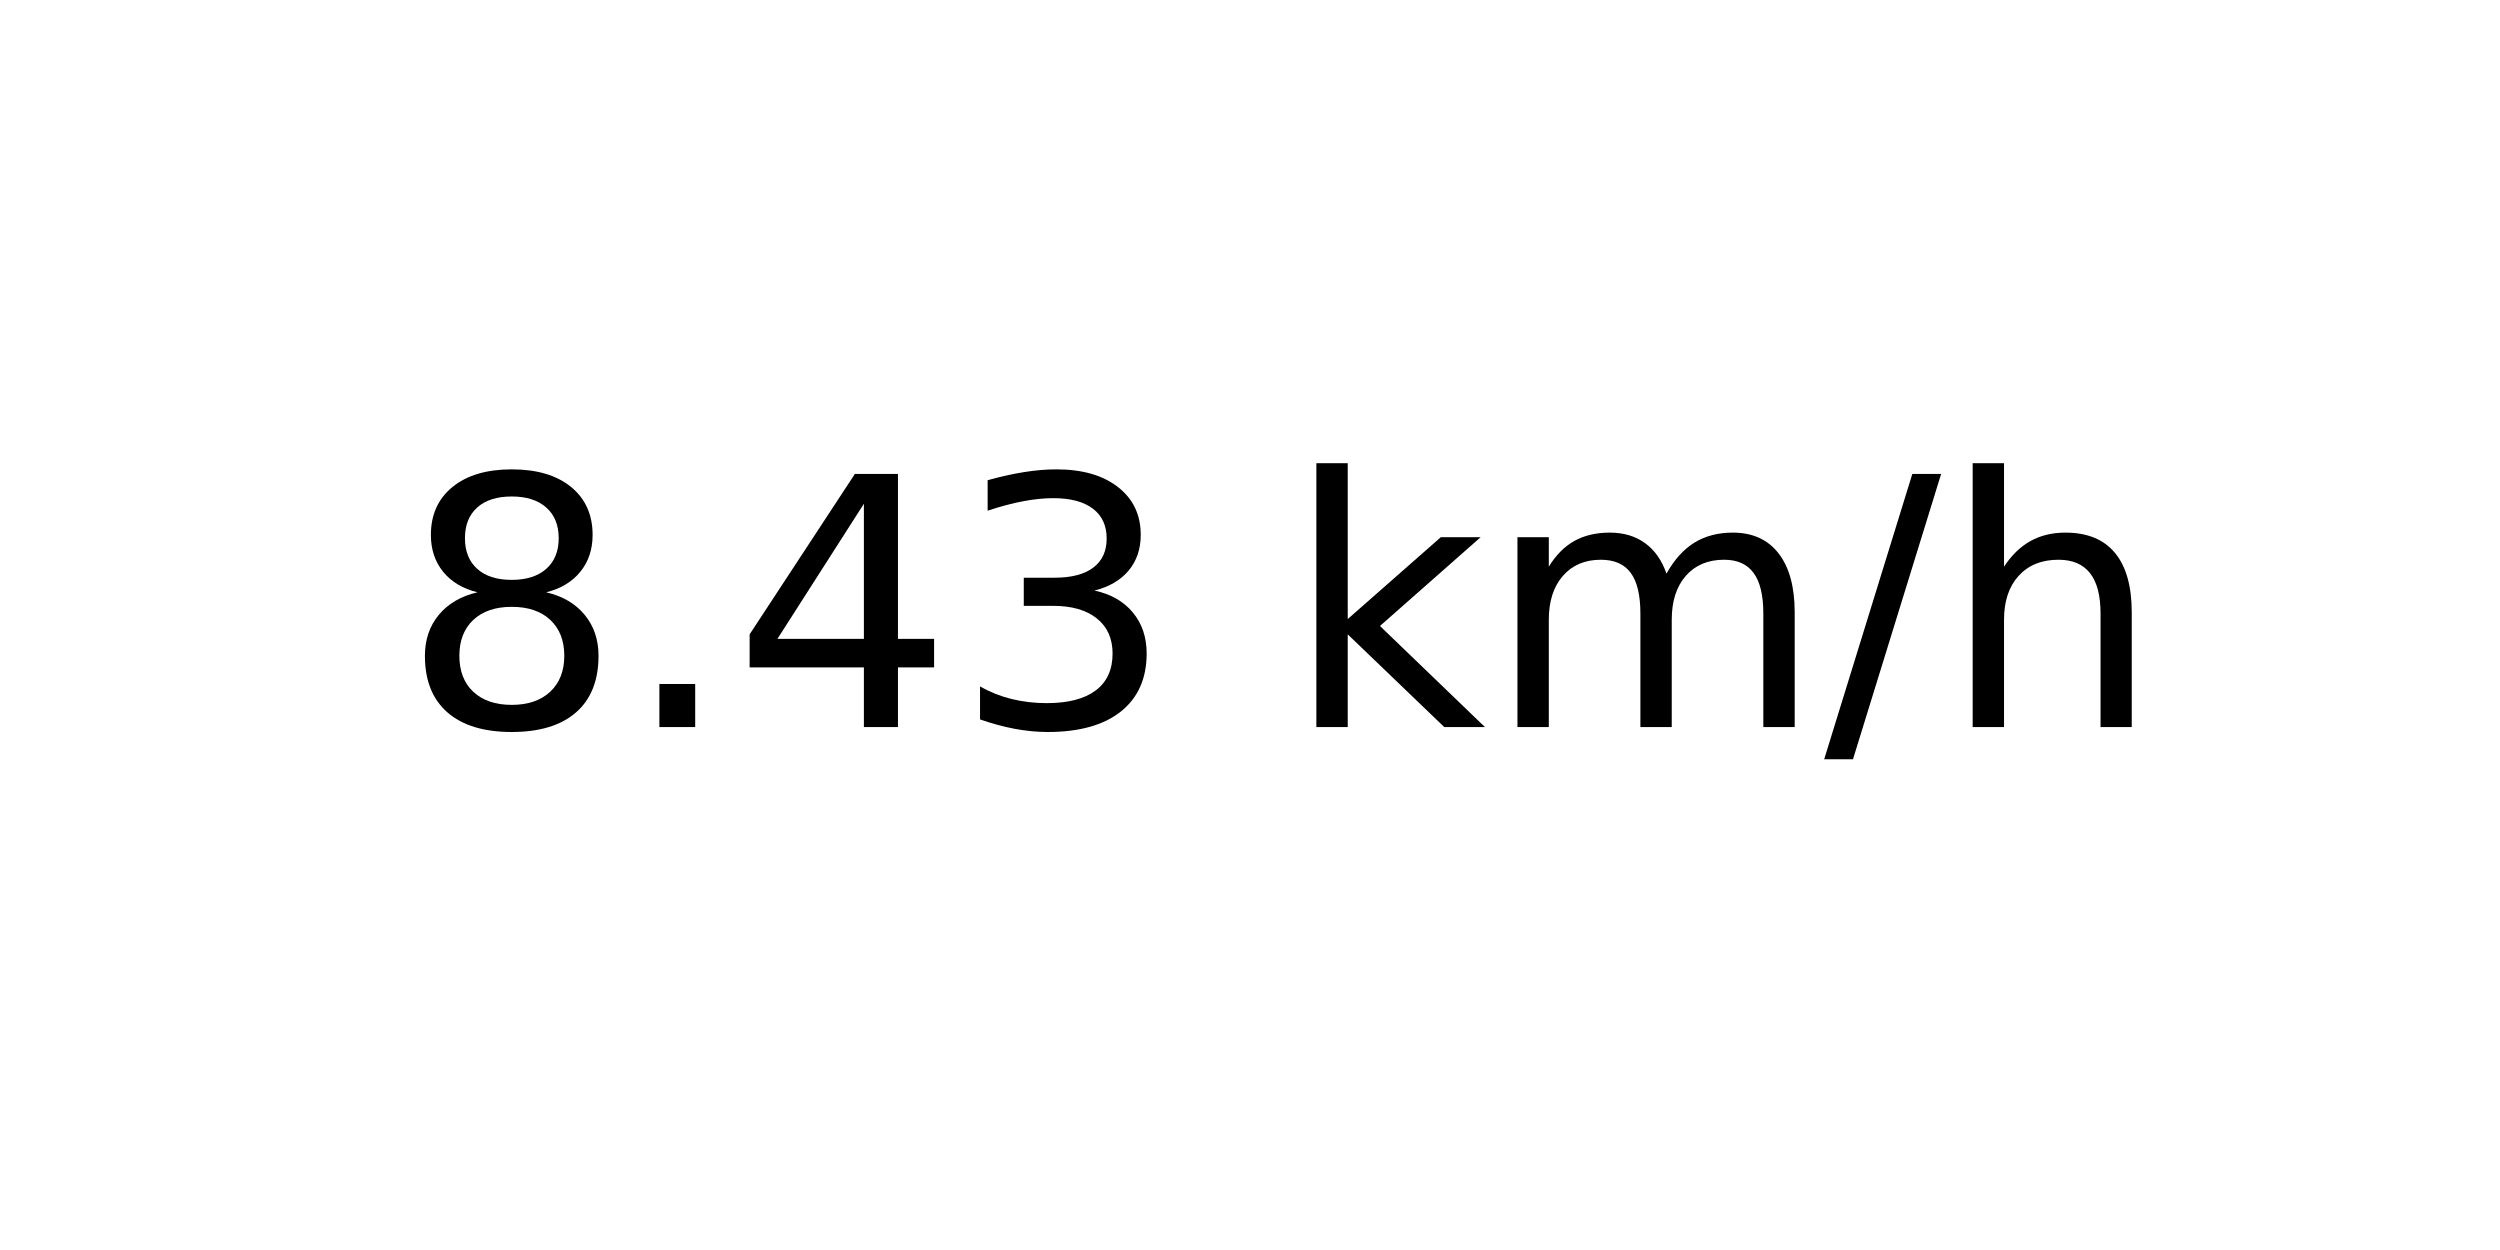
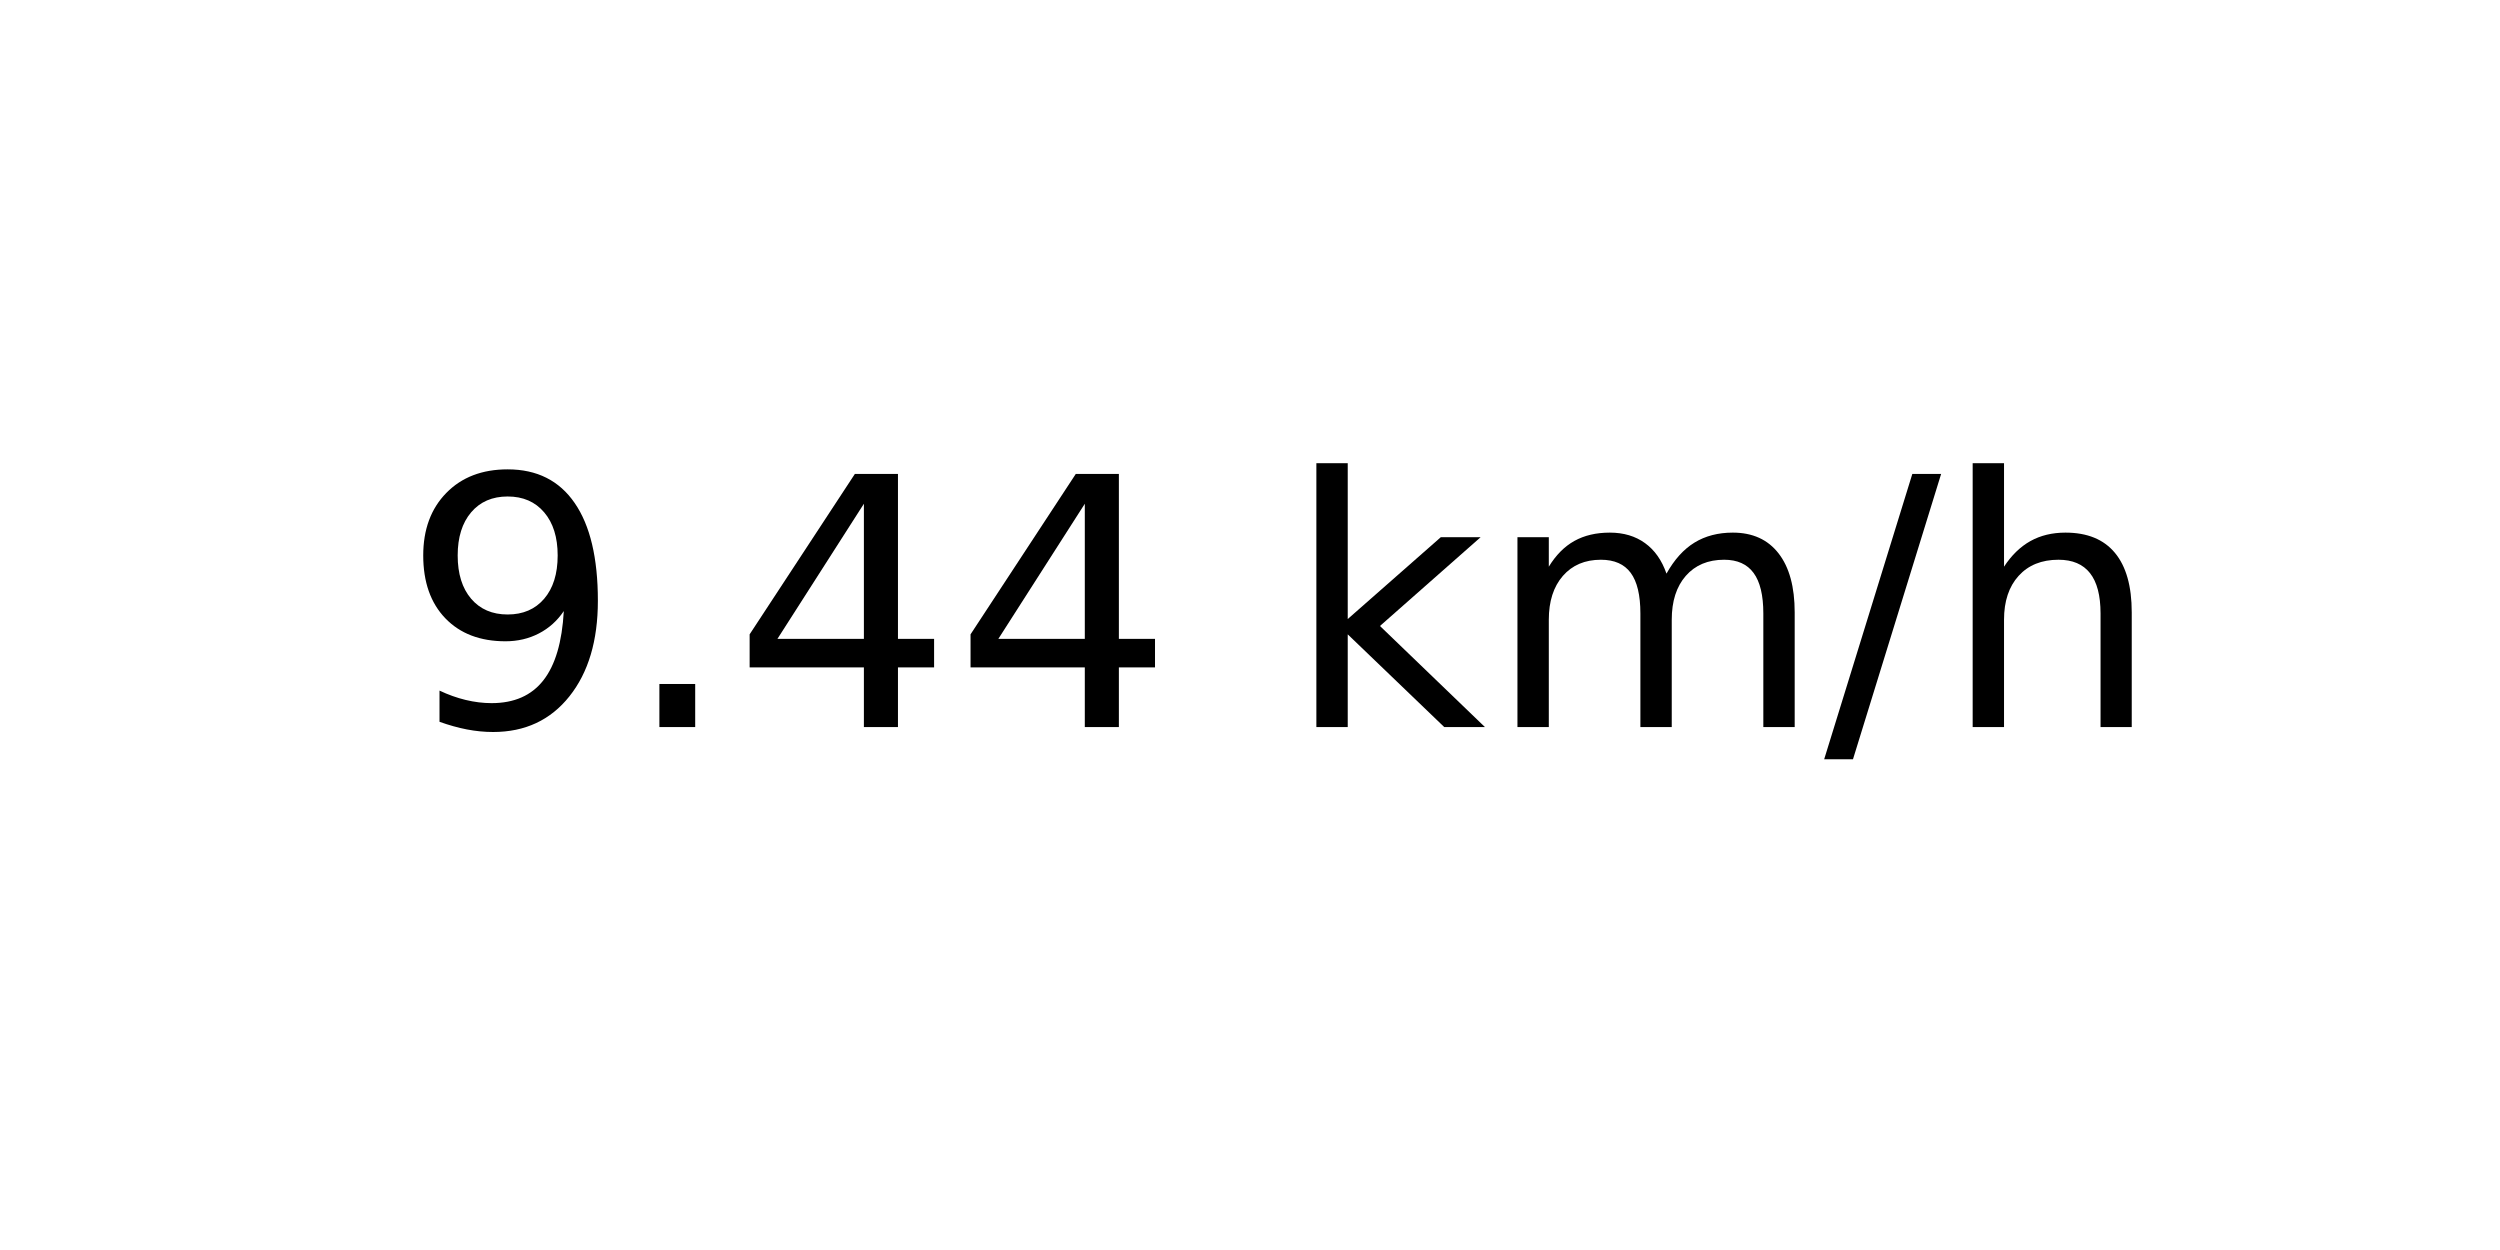
<svg xmlns="http://www.w3.org/2000/svg" xmlns:xlink="http://www.w3.org/1999/xlink" width="72pt" height="36pt" viewBox="0 0 72 36" version="1.1">
  <defs>
    <style type="text/css">*{stroke-linejoin: round; stroke-linecap: butt}</style>
  </defs>
  <g id="figure_1">
    <g id="axes_1">
      <g id="text_1">
        <g transform="translate(11.55937 20.93937) scale(0.1 -0.1)">
          <defs>
-             <path id="DejaVuSans-38" d="M 2034 2216  Q 1584 2216 1326 1975  Q 1069 1734 1069 1313  Q 1069 891 1326 650  Q 1584 409 2034 409  Q 2484 409 2743 651  Q 3003 894 3003 1313  Q 3003 1734 2745 1975  Q 2488 2216 2034 2216  z M 1403 2484  Q 997 2584 770 2862  Q 544 3141 544 3541  Q 544 4100 942 4425  Q 1341 4750 2034 4750  Q 2731 4750 3128 4425  Q 3525 4100 3525 3541  Q 3525 3141 3298 2862  Q 3072 2584 2669 2484  Q 3125 2378 3379 2068  Q 3634 1759 3634 1313  Q 3634 634 3220 271  Q 2806 -91 2034 -91  Q 1263 -91 848 271  Q 434 634 434 1313  Q 434 1759 690 2068  Q 947 2378 1403 2484  z M 1172 3481  Q 1172 3119 1398 2916  Q 1625 2713 2034 2713  Q 2441 2713 2670 2916  Q 2900 3119 2900 3481  Q 2900 3844 2670 4047  Q 2441 4250 2034 4250  Q 1625 4250 1398 4047  Q 1172 3844 1172 3481  z " transform="scale(0.015625)" />
+             <path id="DejaVuSans-39" d="M 703 97  L 703 672  Q 941 559 1184 500  Q 1428 441 1663 441  Q 2288 441 2617 861  Q 2947 1281 2994 2138  Q 2813 1869 2534 1725  Q 2256 1581 1919 1581  Q 1219 1581 811 2004  Q 403 2428 403 3163  Q 403 3881 828 4315  Q 1253 4750 1959 4750  Q 2769 4750 3195 4129  Q 3622 3509 3622 2328  Q 3622 1225 3098 567  Q 2575 -91 1691 -91  Q 1453 -91 1209 -44  Q 966 3 703 97  z M 1959 2075  Q 2384 2075 2632 2365  Q 2881 2656 2881 3163  Q 2881 3666 2632 3958  Q 2384 4250 1959 4250  Q 1534 4250 1286 3958  Q 1038 3666 1038 3163  Q 1038 2656 1286 2365  Q 1534 2075 1959 2075  z " transform="scale(0.015625)" />
            <path id="DejaVuSans-2e" d="M 684 794  L 1344 794  L 1344 0  L 684 0  L 684 794  z " transform="scale(0.015625)" />
            <path id="DejaVuSans-34" d="M 2419 4116  L 825 1625  L 2419 1625  L 2419 4116  z M 2253 4666  L 3047 4666  L 3047 1625  L 3713 1625  L 3713 1100  L 3047 1100  L 3047 0  L 2419 0  L 2419 1100  L 313 1100  L 313 1709  L 2253 4666  z " transform="scale(0.015625)" />
-             <path id="DejaVuSans-33" d="M 2597 2516  Q 3050 2419 3304 2112  Q 3559 1806 3559 1356  Q 3559 666 3084 287  Q 2609 -91 1734 -91  Q 1441 -91 1130 -33  Q 819 25 488 141  L 488 750  Q 750 597 1062 519  Q 1375 441 1716 441  Q 2309 441 2620 675  Q 2931 909 2931 1356  Q 2931 1769 2642 2001  Q 2353 2234 1838 2234  L 1294 2234  L 1294 2753  L 1863 2753  Q 2328 2753 2575 2939  Q 2822 3125 2822 3475  Q 2822 3834 2567 4026  Q 2313 4219 1838 4219  Q 1578 4219 1281 4162  Q 984 4106 628 3988  L 628 4550  Q 988 4650 1302 4700  Q 1616 4750 1894 4750  Q 2613 4750 3031 4423  Q 3450 4097 3450 3541  Q 3450 3153 3228 2886  Q 3006 2619 2597 2516  z " transform="scale(0.015625)" />
            <path id="DejaVuSans-20" transform="scale(0.015625)" />
            <path id="DejaVuSans-6b" d="M 581 4863  L 1159 4863  L 1159 1991  L 2875 3500  L 3609 3500  L 1753 1863  L 3688 0  L 2938 0  L 1159 1709  L 1159 0  L 581 0  L 581 4863  z " transform="scale(0.015625)" />
            <path id="DejaVuSans-6d" d="M 3328 2828  Q 3544 3216 3844 3400  Q 4144 3584 4550 3584  Q 5097 3584 5394 3201  Q 5691 2819 5691 2113  L 5691 0  L 5113 0  L 5113 2094  Q 5113 2597 4934 2840  Q 4756 3084 4391 3084  Q 3944 3084 3684 2787  Q 3425 2491 3425 1978  L 3425 0  L 2847 0  L 2847 2094  Q 2847 2600 2669 2842  Q 2491 3084 2119 3084  Q 1678 3084 1418 2786  Q 1159 2488 1159 1978  L 1159 0  L 581 0  L 581 3500  L 1159 3500  L 1159 2956  Q 1356 3278 1631 3431  Q 1906 3584 2284 3584  Q 2666 3584 2933 3390  Q 3200 3197 3328 2828  z " transform="scale(0.015625)" />
            <path id="DejaVuSans-2f" d="M 1625 4666  L 2156 4666  L 531 -594  L 0 -594  L 1625 4666  z " transform="scale(0.015625)" />
            <path id="DejaVuSans-68" d="M 3513 2113  L 3513 0  L 2938 0  L 2938 2094  Q 2938 2591 2744 2837  Q 2550 3084 2163 3084  Q 1697 3084 1428 2787  Q 1159 2491 1159 1978  L 1159 0  L 581 0  L 581 4863  L 1159 4863  L 1159 2956  Q 1366 3272 1645 3428  Q 1925 3584 2291 3584  Q 2894 3584 3203 3211  Q 3513 2838 3513 2113  z " transform="scale(0.015625)" />
          </defs>
-           <use xlink:href="#DejaVuSans-38" />
+           <use xlink:href="#DejaVuSans-39" />
          <use xlink:href="#DejaVuSans-2e" x="63.623" />
          <use xlink:href="#DejaVuSans-34" x="95.41" />
-           <use xlink:href="#DejaVuSans-33" x="159.033" />
+           <use xlink:href="#DejaVuSans-34" x="159.033" />
          <use xlink:href="#DejaVuSans-20" x="222.656" />
          <use xlink:href="#DejaVuSans-6b" x="254.443" />
          <use xlink:href="#DejaVuSans-6d" x="312.354" />
          <use xlink:href="#DejaVuSans-2f" x="409.766" />
          <use xlink:href="#DejaVuSans-68" x="443.457" />
        </g>
      </g>
    </g>
  </g>
</svg>
